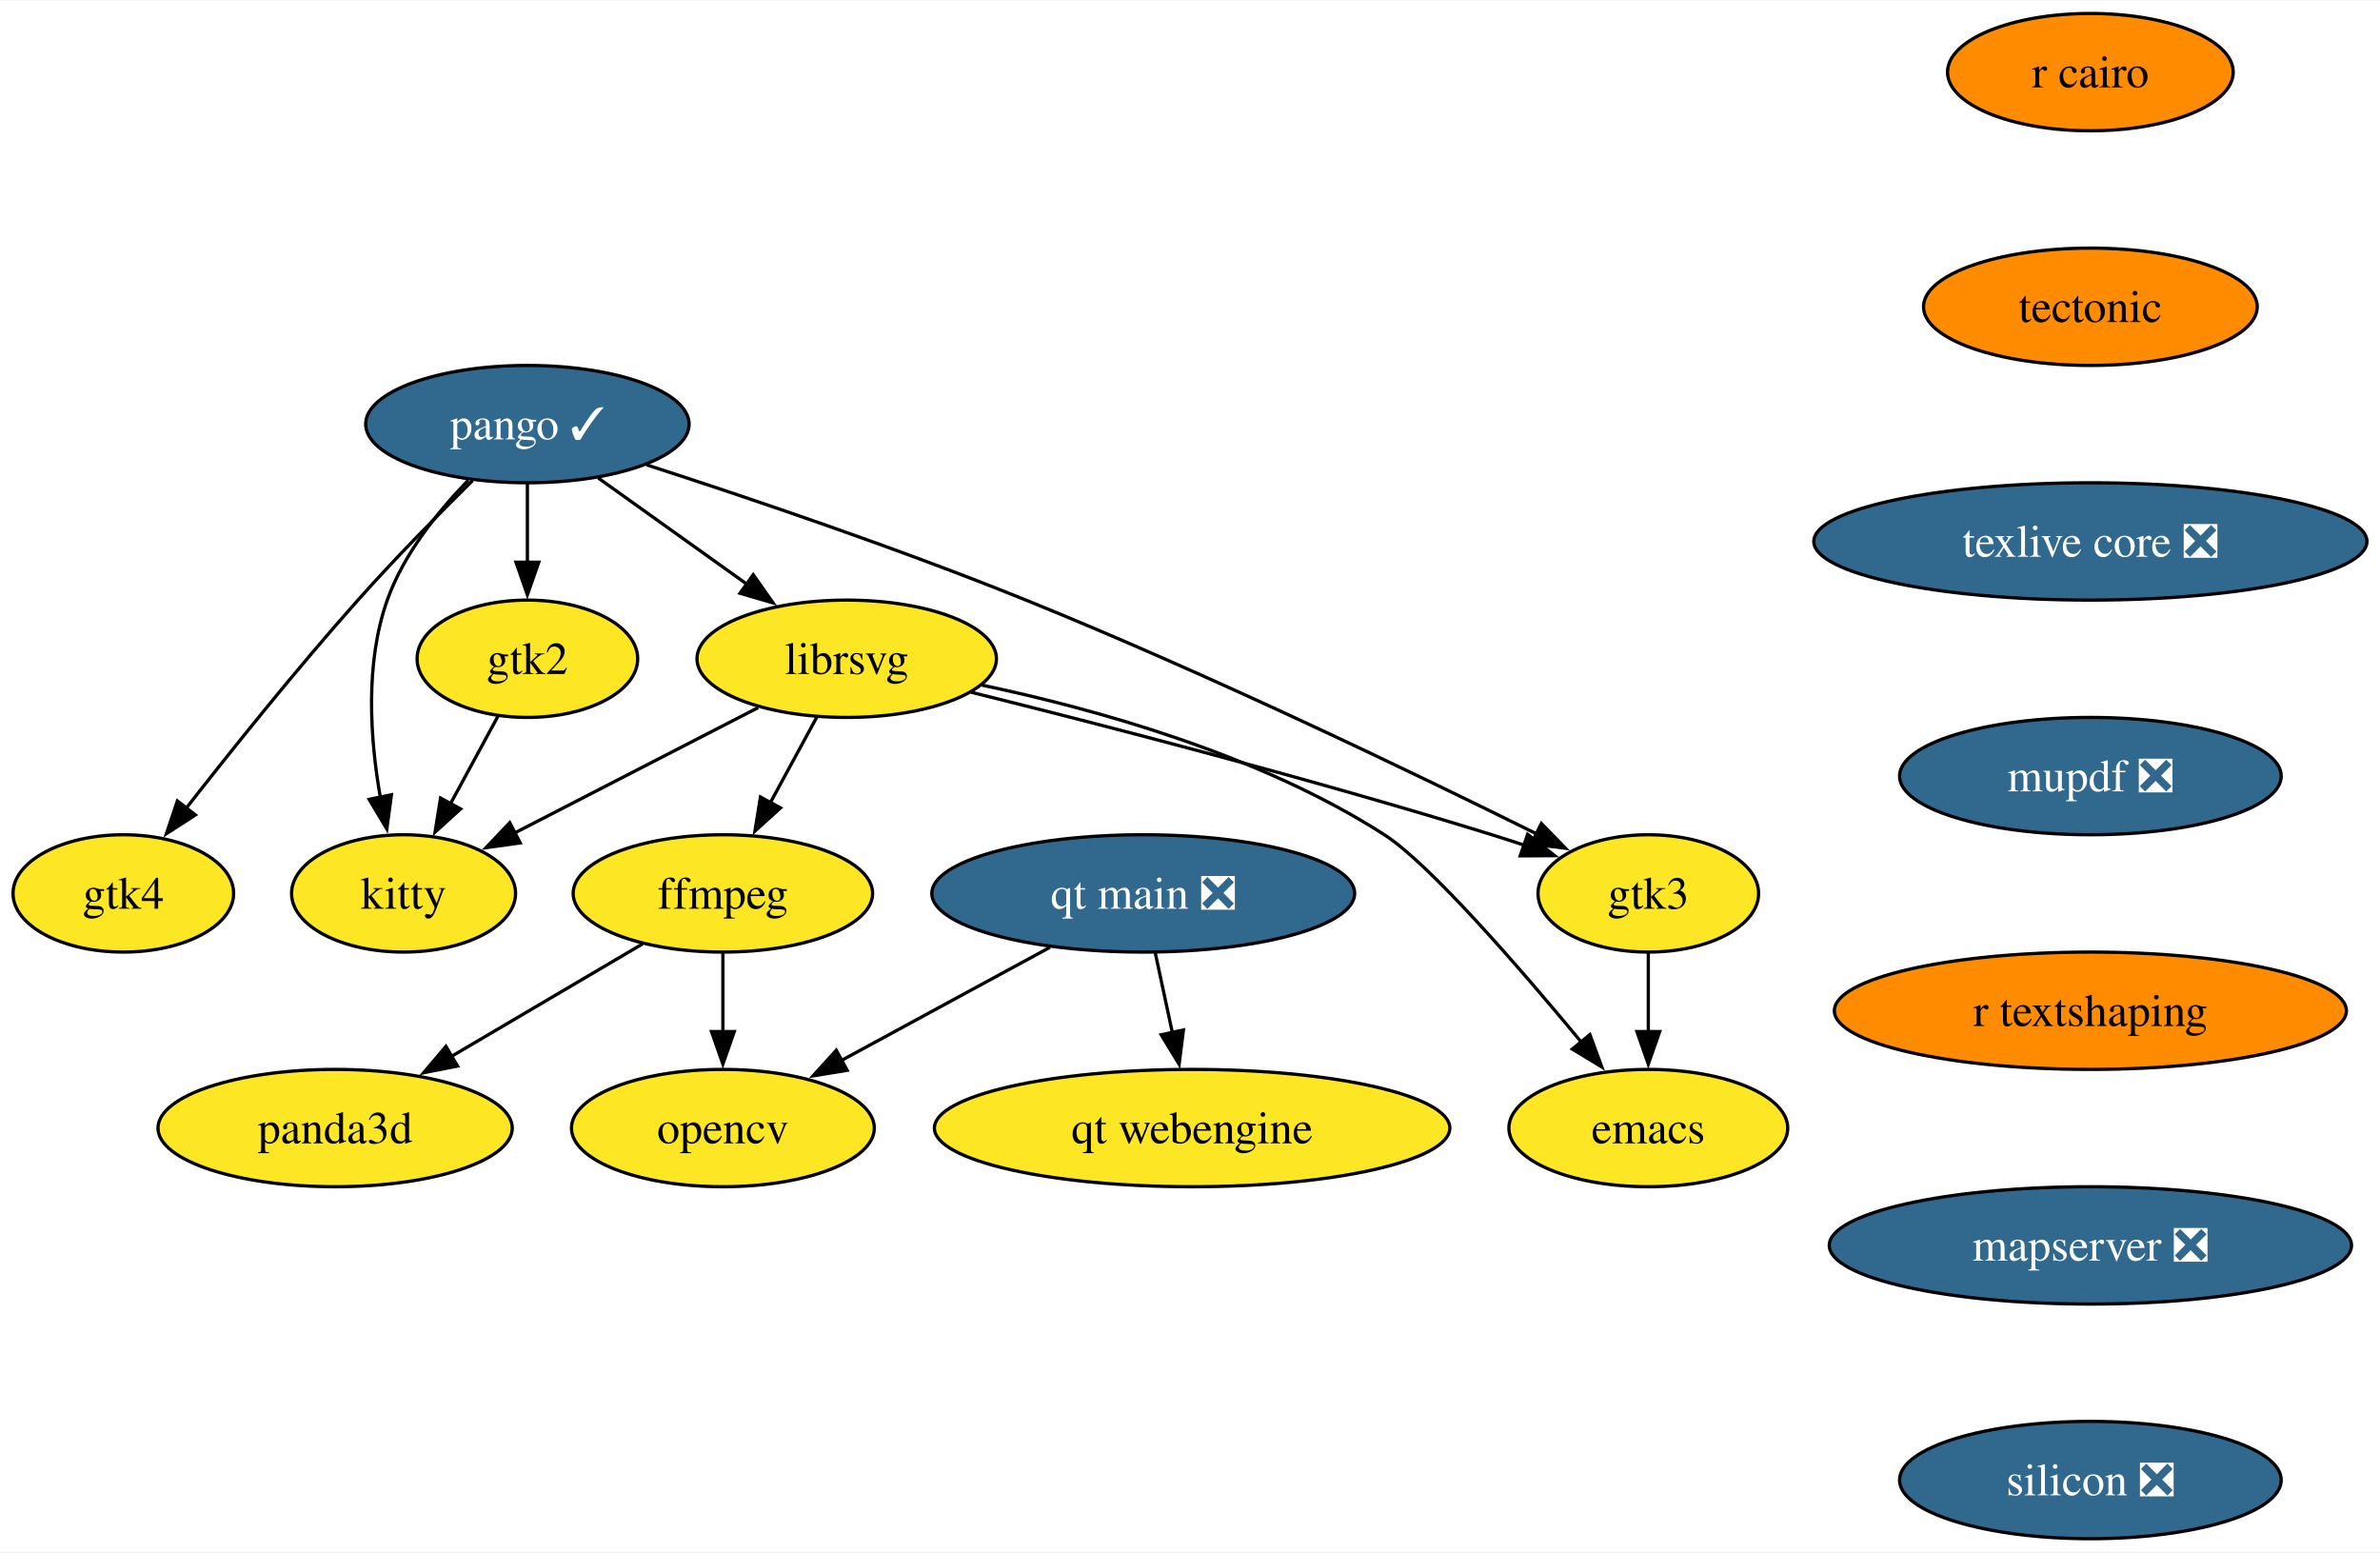
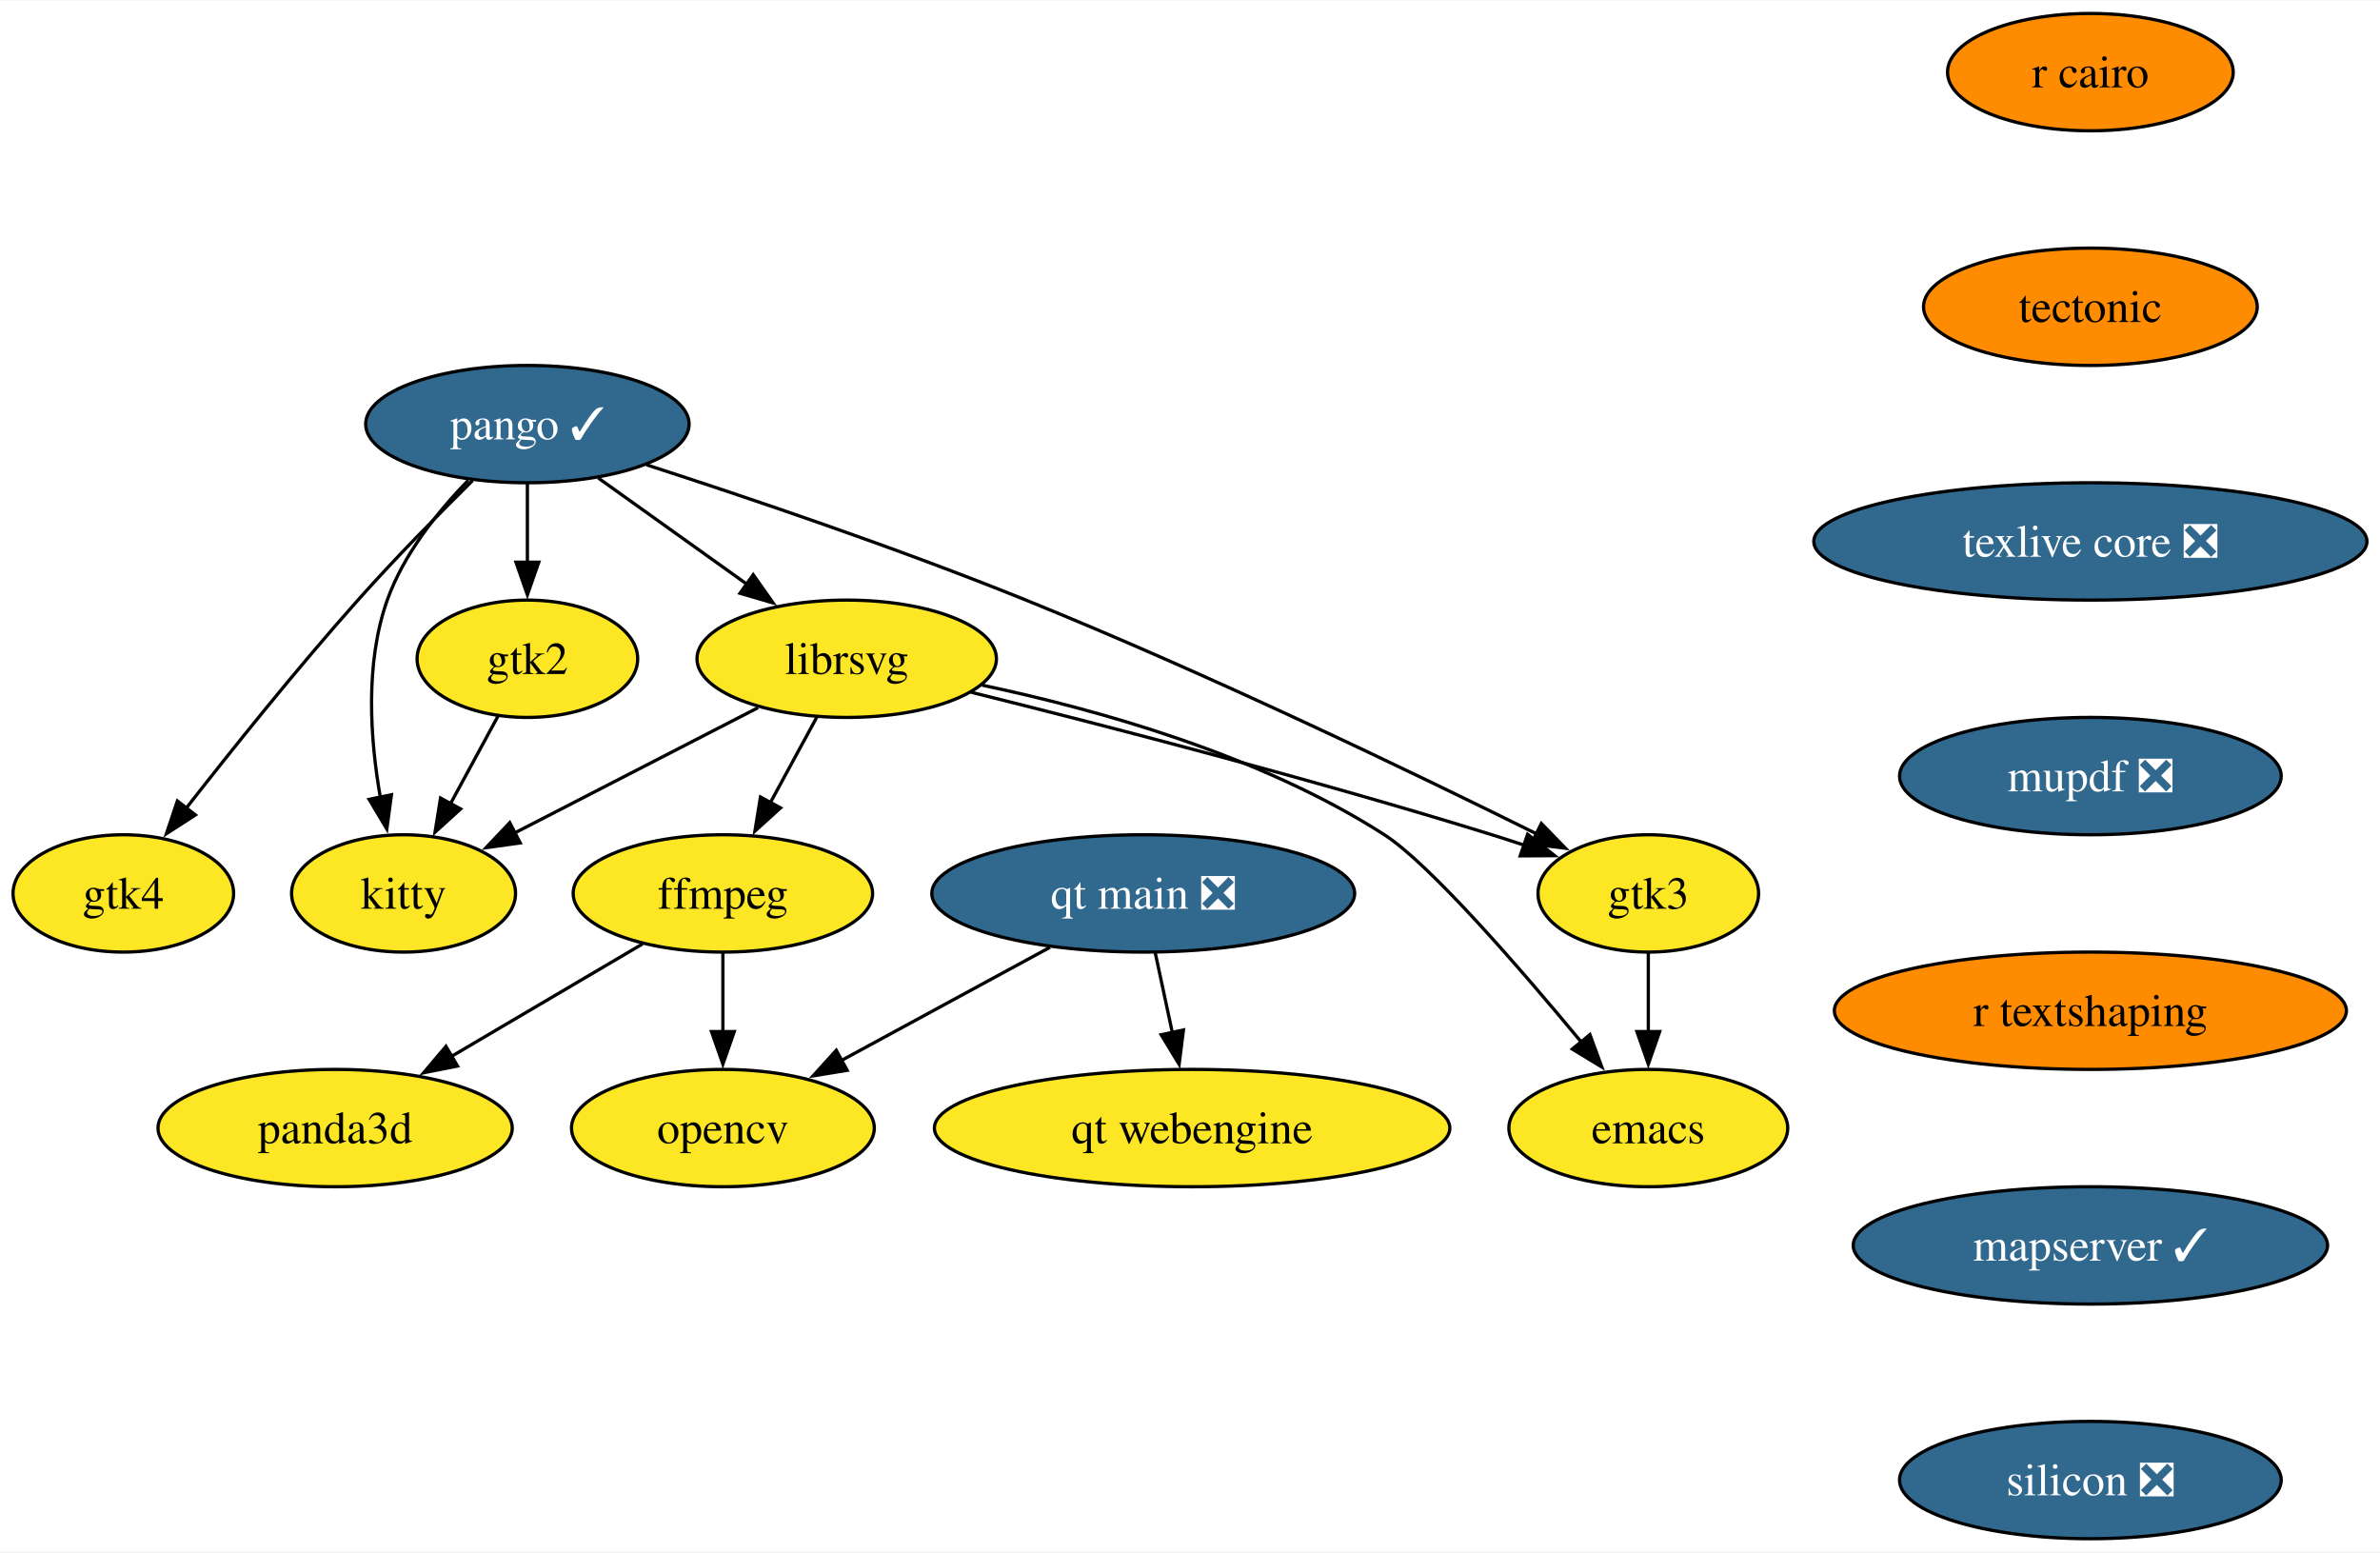
<svg xmlns="http://www.w3.org/2000/svg" xmlns:xlink="http://www.w3.org/1999/xlink" width="730pt" height="476pt" viewBox="0.00 0.00 730.40 476.00">
  <g id="graph0" class="graph" transform="scale(1 1) rotate(0) translate(4 472)">
    <polygon fill="white" stroke="none" points="-4,4 -4,-472 726.4,-472 726.4,4 -4,4" />
    <g id="node1" class="node">
      <g id="a_node1">
        <a xlink:href="https://github.com/conda-forge/emacs-feedstock" xlink:title="emacs">
          <ellipse fill="#fde725" stroke="black" cx="501.85" cy="-126" rx="42.79" ry="18" />
          <text text-anchor="middle" x="501.85" y="-121.33" font-family="Times,serif" font-size="14.00">emacs</text>
        </a>
      </g>
    </g>
    <g id="node2" class="node">
      <g id="a_node2">
        <a xlink:href="https://github.com/conda-forge/ffmpeg-feedstock" xlink:title="ffmpeg">
          <ellipse fill="#fde725" stroke="black" cx="217.85" cy="-198" rx="45.95" ry="18" />
          <text text-anchor="middle" x="217.85" y="-193.32" font-family="Times,serif" font-size="14.00">ffmpeg</text>
        </a>
      </g>
    </g>
    <g id="node3" class="node">
      <g id="a_node3">
        <a xlink:href="https://github.com/conda-forge/opencv-feedstock" xlink:title="opencv">
          <ellipse fill="#fde725" stroke="black" cx="217.85" cy="-126" rx="46.47" ry="18" />
          <text text-anchor="middle" x="217.85" y="-121.33" font-family="Times,serif" font-size="14.00">opencv</text>
        </a>
      </g>
    </g>
    <g id="edge1" class="edge">
      <path fill="none" stroke="black" d="M217.85,-179.7C217.85,-172.41 217.85,-163.73 217.85,-155.54" />
      <polygon fill="black" stroke="black" points="221.35,-155.62 217.85,-145.62 214.35,-155.62 221.35,-155.62" />
    </g>
    <g id="node4" class="node">
      <g id="a_node4">
        <a xlink:href="https://github.com/conda-forge/panda3d-feedstock" xlink:title="panda3d">
          <ellipse fill="#fde725" stroke="black" cx="98.85" cy="-126" rx="54.36" ry="18" />
          <text text-anchor="middle" x="98.85" y="-121.33" font-family="Times,serif" font-size="14.00">panda3d</text>
        </a>
      </g>
    </g>
    <g id="edge2" class="edge">
      <path fill="none" stroke="black" d="M193.19,-182.5C176.22,-172.52 153.42,-159.1 134.49,-147.96" />
      <polygon fill="black" stroke="black" points="136.41,-145.03 126.01,-142.98 132.86,-151.07 136.41,-145.03" />
    </g>
    <g id="node5" class="node">
      <g id="a_node5">
        <a xlink:href="https://github.com/conda-forge/librsvg-feedstock" xlink:title="librsvg">
          <ellipse fill="#fde725" stroke="black" cx="255.85" cy="-270" rx="45.95" ry="18" />
          <text text-anchor="middle" x="255.85" y="-265.32" font-family="Times,serif" font-size="14.00">librsvg</text>
        </a>
      </g>
    </g>
    <g id="edge3" class="edge">
      <path fill="none" stroke="black" d="M297.41,-261.9C332.43,-254.51 382.76,-240.5 420.85,-216 434.73,-207.07 462.34,-175.25 481.44,-152.21" />
      <polygon fill="black" stroke="black" points="483.93,-154.68 487.58,-144.74 478.52,-150.24 483.93,-154.68" />
    </g>
    <g id="edge4" class="edge">
      <path fill="none" stroke="black" d="M246.65,-252.05C242.35,-244.14 237.14,-234.54 232.33,-225.69" />
      <polygon fill="black" stroke="black" points="235.53,-224.24 227.68,-217.12 229.38,-227.58 235.53,-224.24" />
    </g>
    <g id="node6" class="node">
      <g id="a_node6">
        <a xlink:href="https://github.com/conda-forge/kitty-feedstock" xlink:title="kitty">
          <ellipse fill="#fde725" stroke="black" cx="119.85" cy="-198" rx="34.37" ry="18" />
          <text text-anchor="middle" x="119.85" y="-193.32" font-family="Times,serif" font-size="14.00">kitty</text>
        </a>
      </g>
    </g>
    <g id="edge5" class="edge">
      <path fill="none" stroke="black" d="M228.65,-255C207.14,-243.93 176.99,-228.41 153.87,-216.51" />
      <polygon fill="black" stroke="black" points="155.65,-213.49 145.15,-212.03 152.44,-219.71 155.65,-213.49" />
    </g>
    <g id="node7" class="node">
      <g id="a_node7">
        <a xlink:href="https://github.com/conda-forge/gtk3-feedstock" xlink:title="gtk3">
          <ellipse fill="#fde725" stroke="black" cx="501.85" cy="-198" rx="33.85" ry="18" />
          <text text-anchor="middle" x="501.85" y="-193.32" font-family="Times,serif" font-size="14.00">gtk3</text>
        </a>
      </g>
    </g>
    <g id="edge6" class="edge">
      <path fill="none" stroke="black" d="M294.06,-259.72C334.12,-249.77 398.79,-233.09 453.85,-216 457.12,-214.98 460.5,-213.89 463.88,-212.76" />
      <polygon fill="black" stroke="black" points="464.81,-216.14 473.13,-209.58 462.53,-209.52 464.81,-216.14" />
    </g>
    <g id="edge7" class="edge">
      <path fill="none" stroke="black" d="M501.85,-179.7C501.85,-172.41 501.85,-163.73 501.85,-155.54" />
      <polygon fill="black" stroke="black" points="505.35,-155.62 501.85,-145.62 498.35,-155.62 505.35,-155.62" />
    </g>
    <g id="node8" class="node">
      <g id="a_node8">
        <a xlink:href="https://github.com/conda-forge/pango-feedstock/pull/80" xlink:title="pango ✓">
          <ellipse fill="#31688e" stroke="black" cx="157.85" cy="-342" rx="49.63" ry="18" />
          <text text-anchor="middle" x="157.85" y="-337.32" font-family="Times,serif" font-size="14.00" fill="white">pango ✓</text>
        </a>
      </g>
    </g>
    <g id="edge8" class="edge">
      <path fill="none" stroke="black" d="M179.6,-325.46C193.01,-315.88 210.42,-303.45 225.22,-292.88" />
      <polygon fill="black" stroke="black" points="227.16,-295.79 233.26,-287.13 223.09,-290.1 227.16,-295.79" />
    </g>
    <g id="edge9" class="edge">
      <path fill="none" stroke="black" d="M139.7,-324.76C130.33,-315.13 119.84,-302.07 114.85,-288 107.96,-268.59 109.59,-245.31 112.73,-227.43" />
      <polygon fill="black" stroke="black" points="116.13,-228.27 114.71,-217.77 109.28,-226.87 116.13,-228.27" />
    </g>
    <g id="edge10" class="edge">
      <path fill="none" stroke="black" d="M194.4,-329.51C225.65,-319.41 271.63,-303.88 310.85,-288 366.79,-265.35 429.96,-234.92 467.8,-216.16" />
      <polygon fill="black" stroke="black" points="469.03,-219.46 476.42,-211.86 465.91,-213.19 469.03,-219.46" />
    </g>
    <g id="node9" class="node">
      <g id="a_node9">
        <a xlink:href="https://github.com/conda-forge/gtk2-feedstock" xlink:title="gtk2">
          <ellipse fill="#fde725" stroke="black" cx="157.85" cy="-270" rx="33.85" ry="18" />
          <text text-anchor="middle" x="157.85" y="-265.32" font-family="Times,serif" font-size="14.00">gtk2</text>
        </a>
      </g>
    </g>
    <g id="edge11" class="edge">
      <path fill="none" stroke="black" d="M157.85,-323.7C157.85,-316.41 157.85,-307.73 157.85,-299.54" />
      <polygon fill="black" stroke="black" points="161.35,-299.62 157.85,-289.62 154.35,-299.62 161.35,-299.62" />
    </g>
    <g id="node10" class="node">
      <g id="a_node10">
        <a xlink:href="https://github.com/conda-forge/gtk4-feedstock" xlink:title="gtk4">
          <ellipse fill="#fde725" stroke="black" cx="33.85" cy="-198" rx="33.85" ry="18" />
          <text text-anchor="middle" x="33.85" y="-193.32" font-family="Times,serif" font-size="14.00">gtk4</text>
        </a>
      </g>
    </g>
    <g id="edge12" class="edge">
      <path fill="none" stroke="black" d="M141.03,-324.68C130.64,-314.4 117.17,-300.7 105.85,-288 87.15,-267.03 67.15,-242.08 52.98,-223.94" />
      <polygon fill="black" stroke="black" points="55.97,-222.08 47.07,-216.33 50.44,-226.37 55.97,-222.08" />
    </g>
    <g id="edge13" class="edge">
      <path fill="none" stroke="black" d="M148.84,-252.41C144.49,-244.39 139.15,-234.57 134.26,-225.54" />
      <polygon fill="black" stroke="black" points="137.36,-223.92 129.51,-216.8 131.2,-227.26 137.36,-223.92" />
    </g>
    <g id="node11" class="node">
      <g id="a_node11">
        <a xlink:href="https://github.com/conda-forge/r-cairo-feedstock" xlink:title="r cairo">
          <ellipse fill="#ff8c00" stroke="black" cx="637.52" cy="-450" rx="43.84" ry="18" />
          <text text-anchor="middle" x="637.52" y="-445.32" font-family="Times,serif" font-size="14.00">r cairo</text>
        </a>
      </g>
    </g>
    <g id="node12" class="node">
      <g id="a_node12">
        <a xlink:href="https://github.com/conda-forge/tectonic-feedstock" xlink:title="tectonic">
          <ellipse fill="#ff8c00" stroke="black" cx="637.52" cy="-378" rx="51.21" ry="18" />
          <text text-anchor="middle" x="637.52" y="-373.32" font-family="Times,serif" font-size="14.00">tectonic</text>
        </a>
      </g>
    </g>
    <g id="node13" class="node">
      <g id="a_node13">
        <a xlink:href="https://github.com/conda-forge/texlive-core-feedstock/pull/100" xlink:title="texlive core ❎">
          <ellipse fill="#31688e" stroke="black" cx="637.52" cy="-306" rx="84.88" ry="18" />
          <text text-anchor="middle" x="637.52" y="-301.32" font-family="Times,serif" font-size="14.00" fill="white">texlive core ❎</text>
        </a>
      </g>
    </g>
    <g id="node14" class="node">
      <g id="a_node14">
        <a xlink:href="https://github.com/conda-forge/mupdf-feedstock/pull/65" xlink:title="mupdf ❎">
          <ellipse fill="#31688e" stroke="black" cx="637.52" cy="-234" rx="58.57" ry="18" />
          <text text-anchor="middle" x="637.52" y="-229.32" font-family="Times,serif" font-size="14.00" fill="white">mupdf ❎</text>
        </a>
      </g>
    </g>
    <g id="node15" class="node">
      <g id="a_node15">
        <a xlink:href="https://github.com/conda-forge/r-textshaping-feedstock" xlink:title="r textshaping">
          <ellipse fill="#ff8c00" stroke="black" cx="637.52" cy="-162" rx="78.57" ry="18" />
          <text text-anchor="middle" x="637.52" y="-157.32" font-family="Times,serif" font-size="14.00">r textshaping</text>
        </a>
      </g>
    </g>
    <g id="node16" class="node">
      <g id="a_node16">
-         <a xlink:href="https://github.com/conda-forge/mapserver-feedstock/pull/66" xlink:title="mapserver ❎">
-           <ellipse fill="#31688e" stroke="black" cx="637.52" cy="-90" rx="80.14" ry="18" />
-           <text text-anchor="middle" x="637.52" y="-85.33" font-family="Times,serif" font-size="14.00" fill="white">mapserver ❎</text>
+         <a xlink:href="https://github.com/conda-forge/mapserver-feedstock/pull/66" xlink:title="mapserver ✓">
+           <ellipse fill="#31688e" stroke="black" cx="637.52" cy="-90" rx="72.78" ry="18" />
+           <text text-anchor="middle" x="637.52" y="-85.33" font-family="Times,serif" font-size="14.00" fill="white">mapserver ✓</text>
        </a>
      </g>
    </g>
    <g id="node19" class="node">
      <g id="a_node19">
        <a xlink:href="https://github.com/conda-forge/silicon-feedstock/pull/4" xlink:title="silicon ❎">
          <ellipse fill="#31688e" stroke="black" cx="637.52" cy="-18" rx="58.57" ry="18" />
          <text text-anchor="middle" x="637.52" y="-13.32" font-family="Times,serif" font-size="14.00" fill="white">silicon ❎</text>
        </a>
      </g>
    </g>
    <g id="node17" class="node">
      <g id="a_node17">
        <a xlink:href="https://github.com/conda-forge/qt-main-feedstock/pull/316" xlink:title="qt main ❎">
          <ellipse fill="#31688e" stroke="black" cx="346.85" cy="-198" rx="64.89" ry="18" />
          <text text-anchor="middle" x="346.85" y="-193.32" font-family="Times,serif" font-size="14.00" fill="white">qt main ❎</text>
        </a>
      </g>
    </g>
    <g id="edge19" class="edge">
      <path fill="none" stroke="black" d="M318.22,-181.46C299.38,-171.24 274.56,-157.77 254.31,-146.79" />
      <polygon fill="black" stroke="black" points="255.99,-143.72 245.53,-142.02 252.65,-149.87 255.99,-143.72" />
    </g>
    <g id="node18" class="node">
      <g id="a_node18">
        <a xlink:href="https://github.com/conda-forge/qt-webengine-feedstock" xlink:title="qt webengine">
          <ellipse fill="#fde725" stroke="black" cx="361.85" cy="-126" rx="79.09" ry="18" />
          <text text-anchor="middle" x="361.85" y="-121.33" font-family="Times,serif" font-size="14.00">qt webengine</text>
        </a>
      </g>
    </g>
    <g id="edge20" class="edge">
      <path fill="none" stroke="black" d="M350.55,-179.7C352.13,-172.32 354.02,-163.52 355.79,-155.25" />
      <polygon fill="black" stroke="black" points="359.19,-156.1 357.86,-145.58 352.35,-154.63 359.19,-156.1" />
    </g>
  </g>
</svg>
